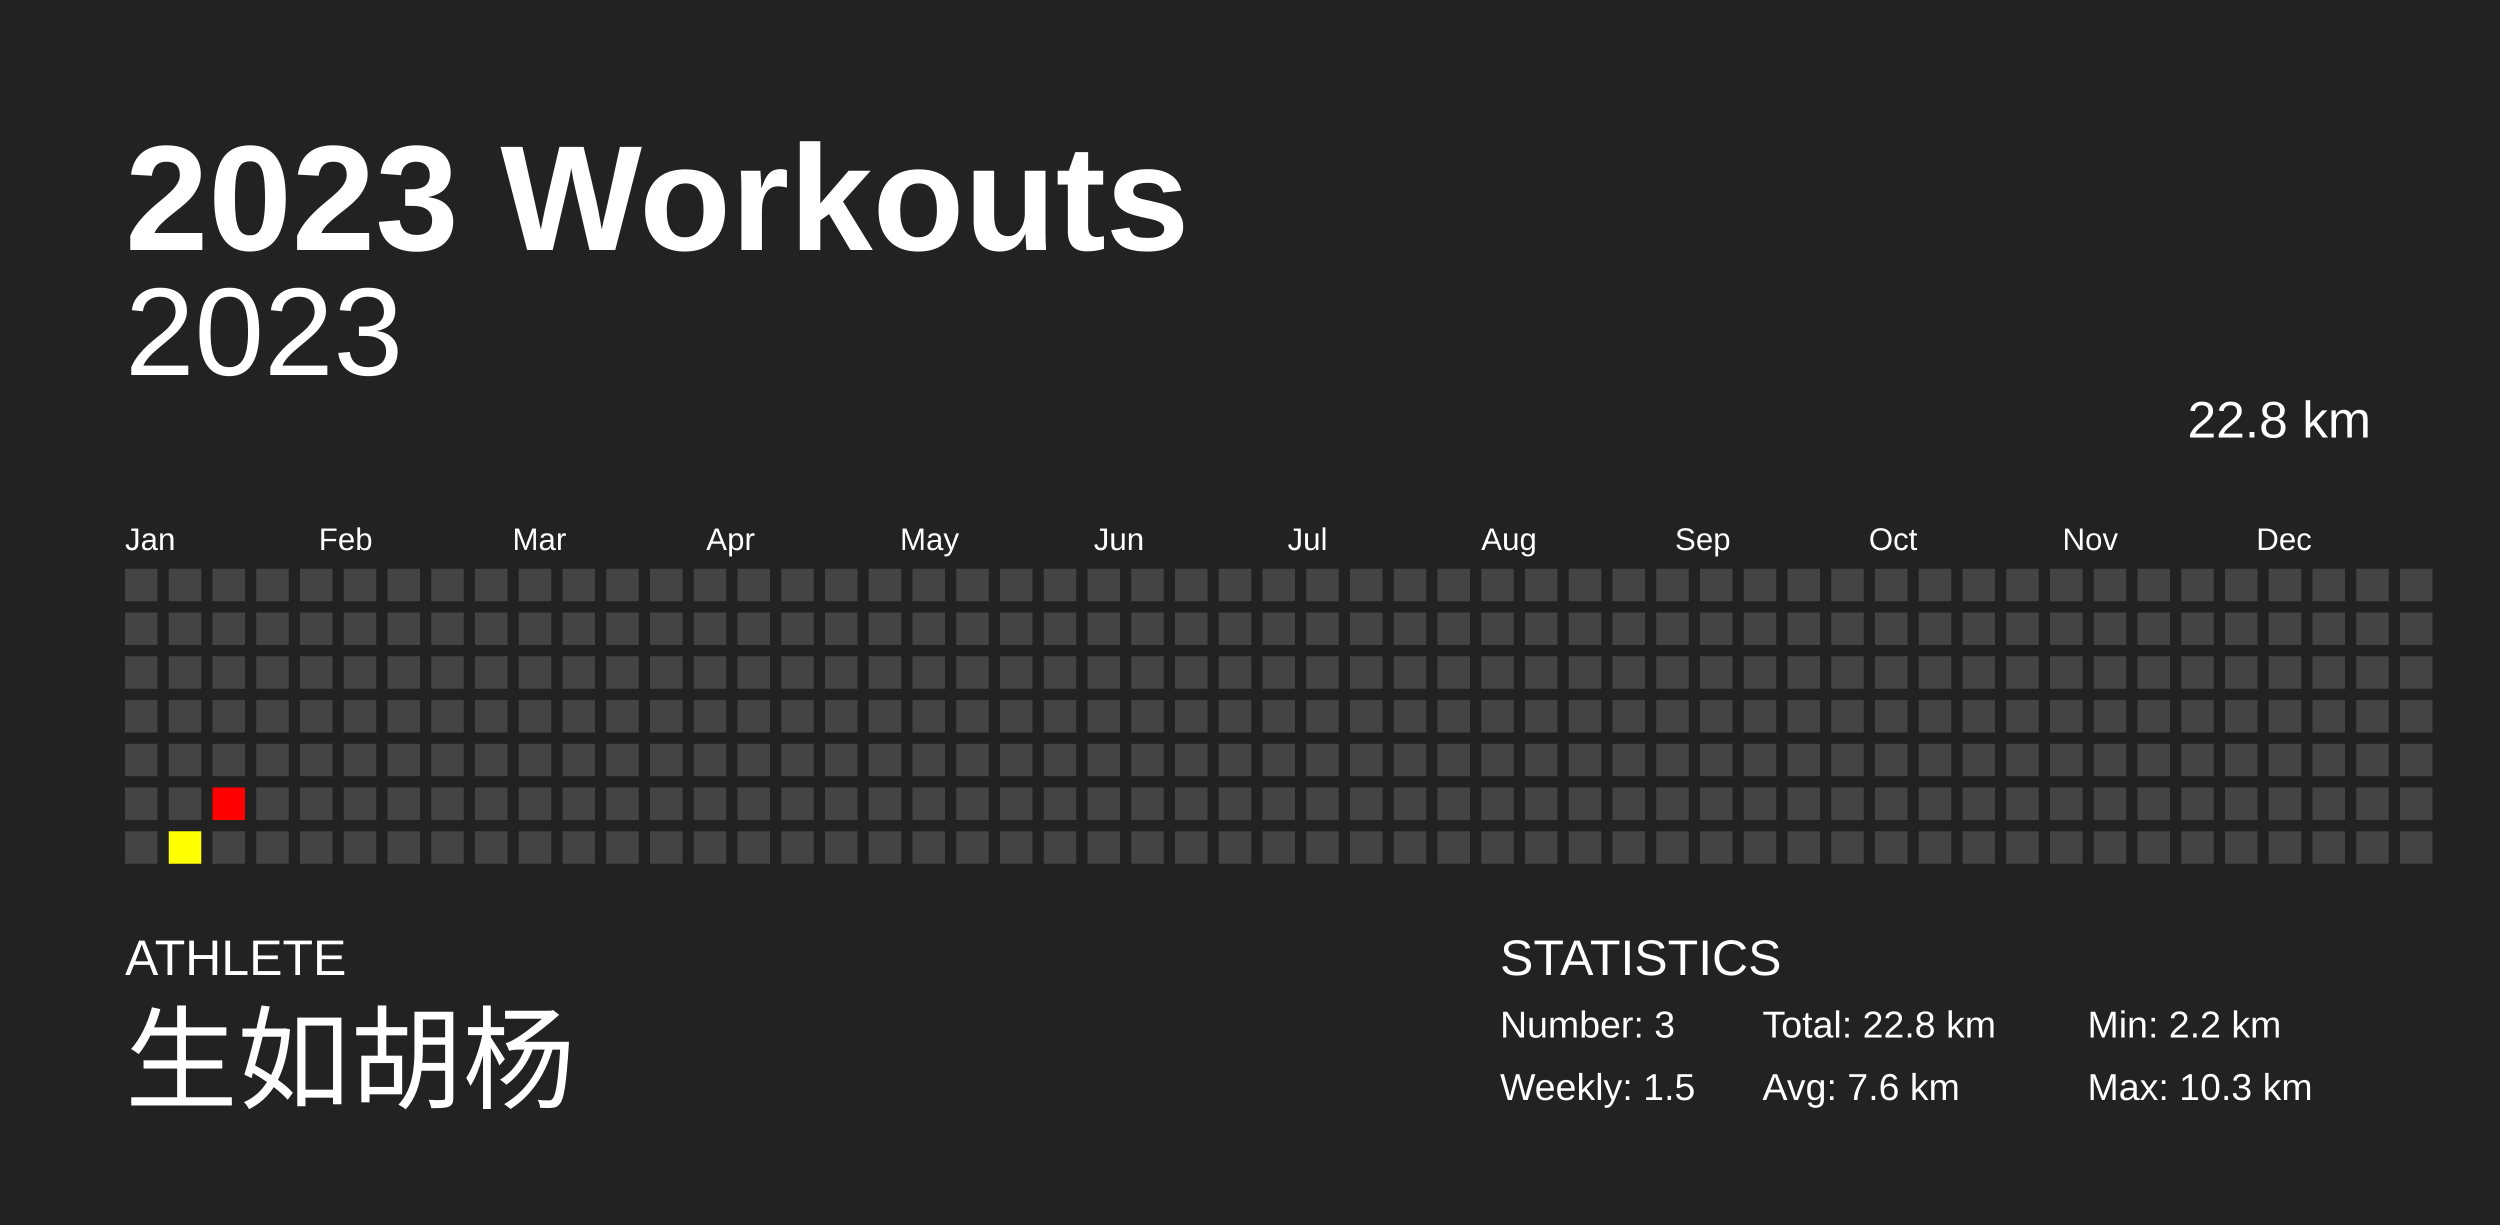
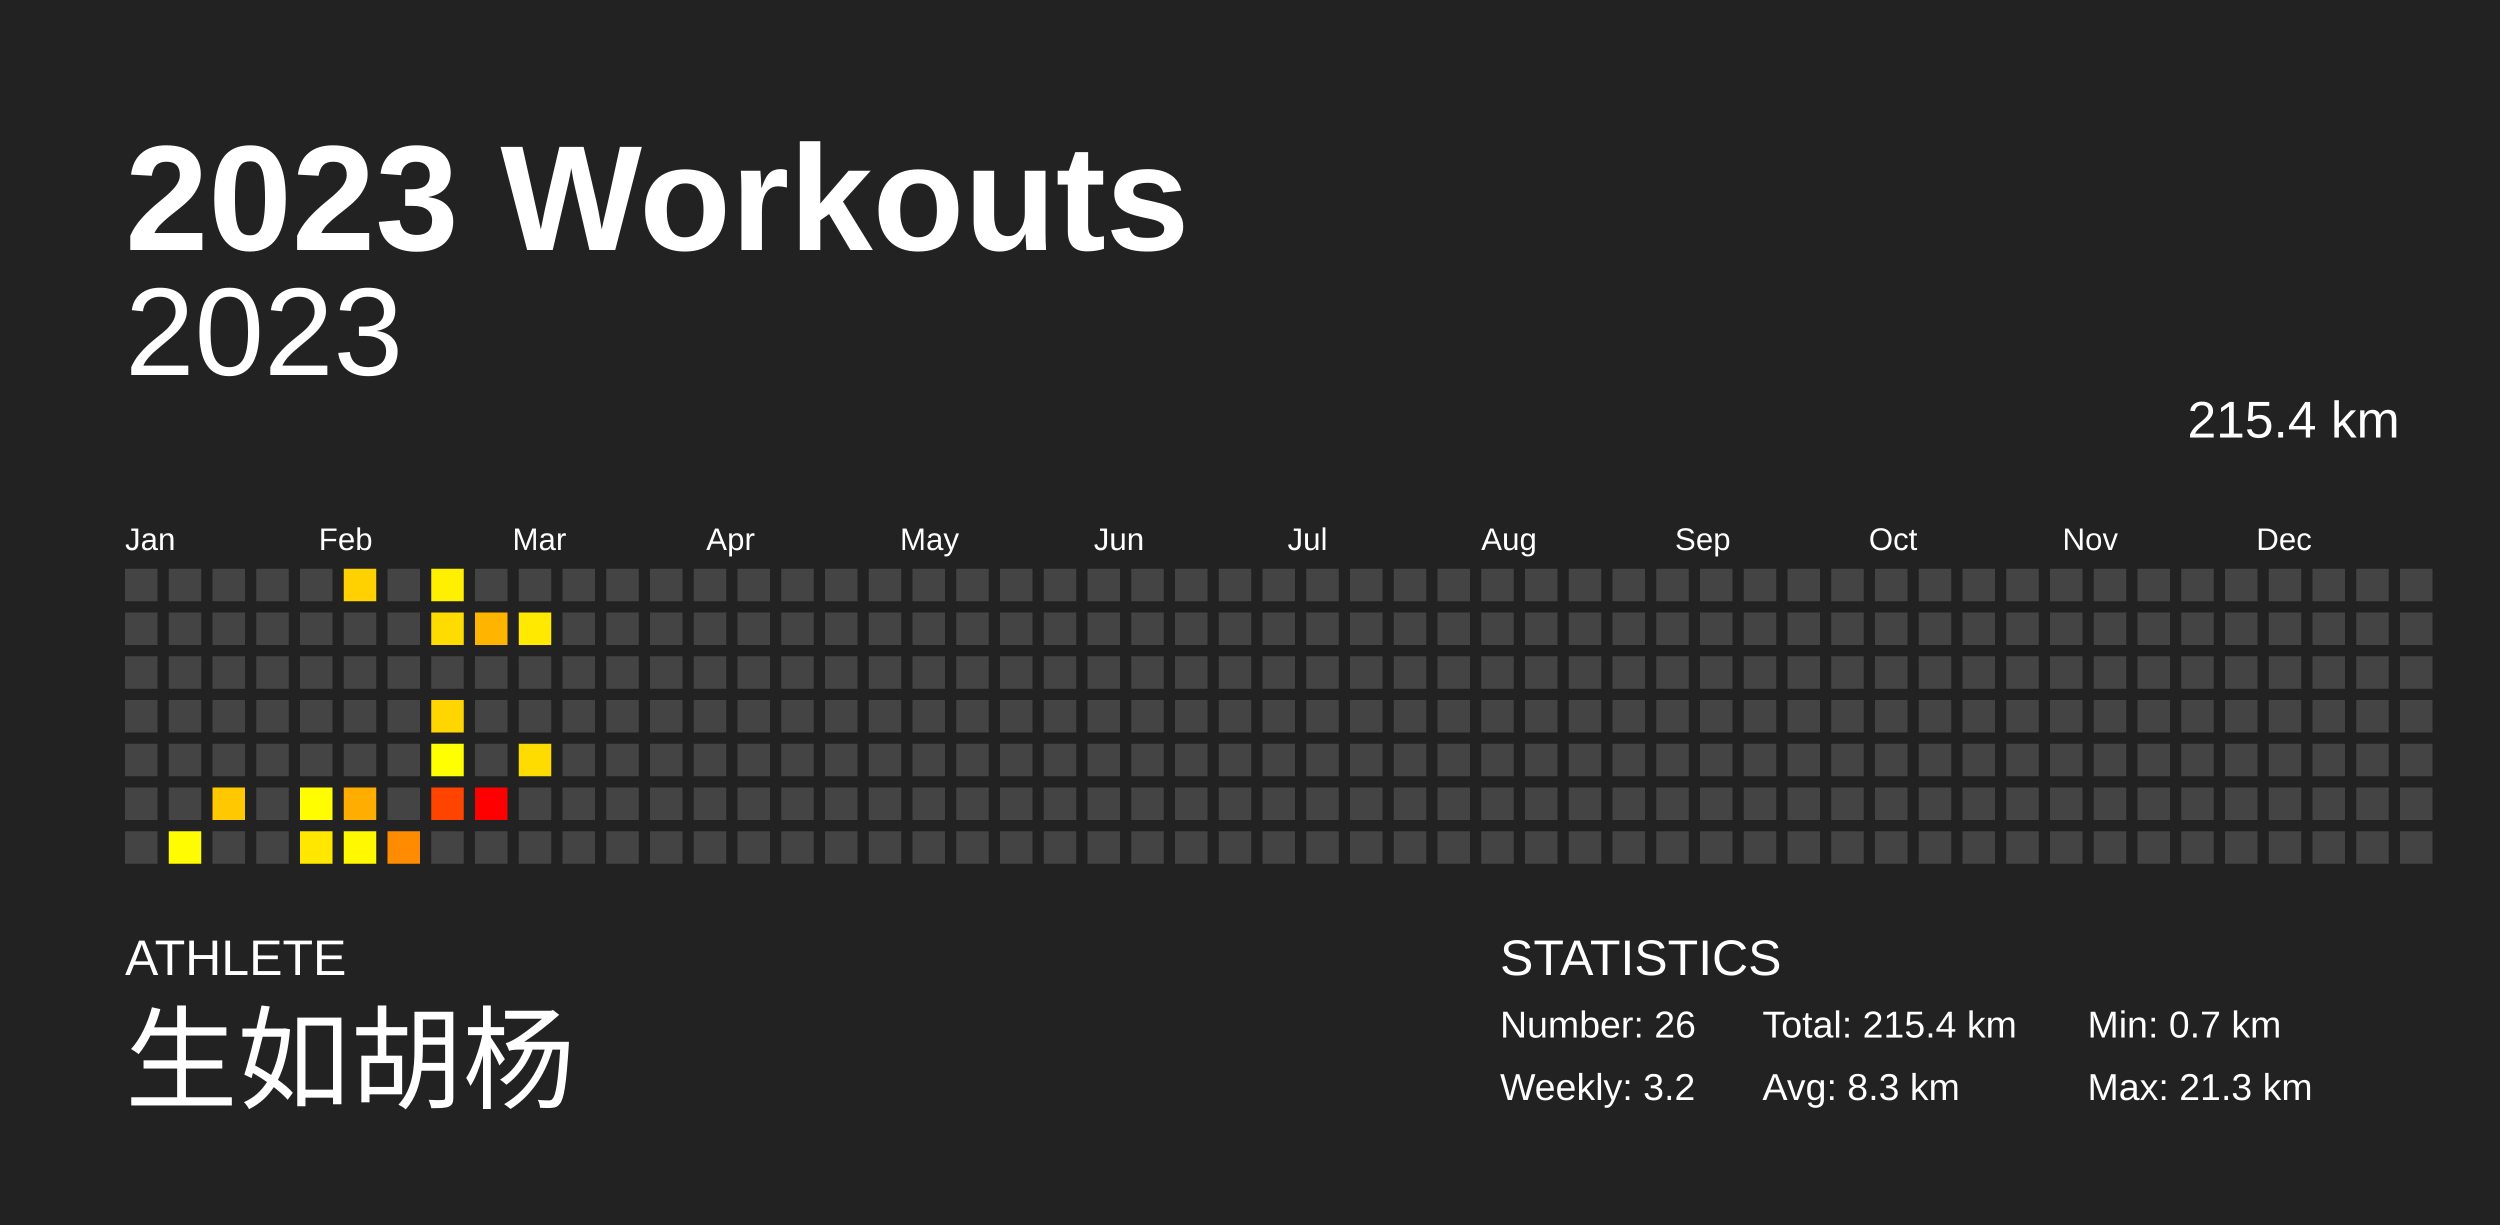
<svg xmlns="http://www.w3.org/2000/svg" baseProfile="full" height="98mm" version="1.1" viewBox="0,0,200,98" width="200mm">
  <defs />
  <rect fill="#222222" height="98" width="200" x="0" y="0" />
  <text fill="#FFFFFF" style="font-size:12px; font-family:Arial; font-weight:bold;" x="10" y="20">2023 Workouts</text>
  <text fill="#FFFFFF" style="font-size:4px; font-family:Arial" x="10" y="78">ATHLETE</text>
  <text fill="#FFFFFF" style="font-size:9px; font-family:Arial" x="10" y="88">生如胡杨</text>
  <text fill="#FFFFFF" style="font-size:4px; font-family:Arial" x="120" y="78">STATISTICS</text>
-   <text fill="#FFFFFF" style="font-size:3px; font-family:Arial" x="120" y="83">Number: 3</text>
-   <text fill="#FFFFFF" style="font-size:3px; font-family:Arial" x="120" y="88">Weekly: 1.5</text>
-   <text fill="#FFFFFF" style="font-size:3px; font-family:Arial" x="141" y="83">Total: 22.8 km</text>
-   <text fill="#FFFFFF" style="font-size:3px; font-family:Arial" x="141" y="88">Avg: 7.6 km</text>
-   <text fill="#FFFFFF" style="font-size:3px; font-family:Arial" x="167" y="83">Min: 2.2 km</text>
-   <text fill="#FFFFFF" style="font-size:3px; font-family:Arial" x="167" y="88">Max: 10.3 km</text>
+   <text fill="#FFFFFF" style="font-size:3px; font-family:Arial" x="120" y="83">Number: 26</text>
+   <text fill="#FFFFFF" style="font-size:3px; font-family:Arial" x="120" y="88">Weekly: 3.2</text>
+   <text fill="#FFFFFF" style="font-size:3px; font-family:Arial" x="141" y="83">Total: 215.4 km</text>
+   <text fill="#FFFFFF" style="font-size:3px; font-family:Arial" x="141" y="88">Avg: 8.3 km</text>
+   <text fill="#FFFFFF" style="font-size:3px; font-family:Arial" x="167" y="83">Min: 0.7 km</text>
+   <text fill="#FFFFFF" style="font-size:3px; font-family:Arial" x="167" y="88">Max: 21.3 km</text>
  <text alignment-baseline="hanging" fill="#FFFFFF" style="font-size:10.0px; font-family:Arial;" x="10" y="30">2023</text>
-   <text alignment-baseline="hanging" fill="#FFFFFF" style="font-size:4.125px; font-family:Arial;" x="175" y="35">22.8 km</text>
+   <text alignment-baseline="hanging" fill="#FFFFFF" style="font-size:4.125px; font-family:Arial;" x="175" y="35">215.4 km</text>
  <text fill="#FFFFFF" style="font-size:2.5px; font-family:Arial" x="10.0" y="44">Jan</text>
  <text fill="#FFFFFF" style="font-size:2.5px; font-family:Arial" x="25.5" y="44">Feb</text>
  <text fill="#FFFFFF" style="font-size:2.5px; font-family:Arial" x="41.0" y="44">Mar</text>
  <text fill="#FFFFFF" style="font-size:2.5px; font-family:Arial" x="56.5" y="44">Apr</text>
  <text fill="#FFFFFF" style="font-size:2.5px; font-family:Arial" x="72.0" y="44">May</text>
  <text fill="#FFFFFF" style="font-size:2.5px; font-family:Arial" x="87.5" y="44">Jun</text>
  <text fill="#FFFFFF" style="font-size:2.5px; font-family:Arial" x="103.0" y="44">Jul</text>
  <text fill="#FFFFFF" style="font-size:2.5px; font-family:Arial" x="118.5" y="44">Aug</text>
  <text fill="#FFFFFF" style="font-size:2.5px; font-family:Arial" x="134.0" y="44">Sep</text>
  <text fill="#FFFFFF" style="font-size:2.5px; font-family:Arial" x="149.5" y="44">Oct</text>
  <text fill="#FFFFFF" style="font-size:2.5px; font-family:Arial" x="165.0" y="44">Nov</text>
  <text fill="#FFFFFF" style="font-size:2.5px; font-family:Arial" x="180.5" y="44">Dec</text>
  <rect fill="#444444" height="2.6" width="2.6" x="10.0" y="45.5" />
  <rect fill="#444444" height="2.6" width="2.6" x="10.0" y="49.0" />
  <rect fill="#444444" height="2.6" width="2.6" x="10.0" y="52.5" />
  <rect fill="#444444" height="2.6" width="2.6" x="10.0" y="56.0" />
  <rect fill="#444444" height="2.6" width="2.6" x="10.0" y="59.5" />
  <rect fill="#444444" height="2.6" width="2.6" x="10.0" y="63.0" />
  <rect fill="#444444" height="2.6" width="2.6" x="10.0" y="66.5" />
  <rect fill="#444444" height="2.6" width="2.6" x="13.5" y="45.5" />
  <rect fill="#444444" height="2.6" width="2.6" x="13.5" y="49.0" />
  <rect fill="#444444" height="2.6" width="2.6" x="13.5" y="52.5" />
  <rect fill="#444444" height="2.6" width="2.6" x="13.5" y="56.0" />
  <rect fill="#444444" height="2.6" width="2.6" x="13.5" y="59.5" />
  <rect fill="#444444" height="2.6" width="2.6" x="13.5" y="63.0" />
-   <rect fill="#ffff00" height="2.6" width="2.6" x="13.5" y="66.5" />
+   <rect fill="#fffb00" height="2.6" width="2.6" x="13.5" y="66.5" />
  <rect fill="#444444" height="2.6" width="2.6" x="17.0" y="45.5" />
  <rect fill="#444444" height="2.6" width="2.6" x="17.0" y="49.0" />
  <rect fill="#444444" height="2.6" width="2.6" x="17.0" y="52.5" />
  <rect fill="#444444" height="2.6" width="2.6" x="17.0" y="56.0" />
  <rect fill="#444444" height="2.6" width="2.6" x="17.0" y="59.5" />
-   <rect fill="#ff0000" height="2.6" width="2.6" x="17.0" y="63.0" />
+   <rect fill="#ffc800" height="2.6" width="2.6" x="17.0" y="63.0" />
  <rect fill="#444444" height="2.6" width="2.6" x="17.0" y="66.5" />
  <rect fill="#444444" height="2.6" width="2.6" x="20.5" y="45.5" />
  <rect fill="#444444" height="2.6" width="2.6" x="20.5" y="49.0" />
  <rect fill="#444444" height="2.6" width="2.6" x="20.5" y="52.5" />
  <rect fill="#444444" height="2.6" width="2.6" x="20.5" y="56.0" />
  <rect fill="#444444" height="2.6" width="2.6" x="20.5" y="59.5" />
  <rect fill="#444444" height="2.6" width="2.6" x="20.5" y="63.0" />
  <rect fill="#444444" height="2.6" width="2.6" x="20.5" y="66.5" />
  <rect fill="#444444" height="2.6" width="2.6" x="24.0" y="45.5" />
  <rect fill="#444444" height="2.6" width="2.6" x="24.0" y="49.0" />
  <rect fill="#444444" height="2.6" width="2.6" x="24.0" y="52.5" />
  <rect fill="#444444" height="2.6" width="2.6" x="24.0" y="56.0" />
  <rect fill="#444444" height="2.6" width="2.6" x="24.0" y="59.5" />
-   <rect fill="#444444" height="2.6" width="2.6" x="24.0" y="63.0" />
-   <rect fill="#444444" height="2.6" width="2.6" x="24.0" y="66.5" />
-   <rect fill="#444444" height="2.6" width="2.6" x="27.5" y="45.5" />
+   <rect fill="#fffd00" height="2.6" width="2.6" x="24.0" y="63.0" />
+   <rect fill="#ffe700" height="2.6" width="2.6" x="24.0" y="66.5" />
+   <rect fill="#ffd100" height="2.6" width="2.6" x="27.5" y="45.5" />
  <rect fill="#444444" height="2.6" width="2.6" x="27.5" y="49.0" />
  <rect fill="#444444" height="2.6" width="2.6" x="27.5" y="52.5" />
  <rect fill="#444444" height="2.6" width="2.6" x="27.5" y="56.0" />
  <rect fill="#444444" height="2.6" width="2.6" x="27.5" y="59.5" />
-   <rect fill="#444444" height="2.6" width="2.6" x="27.5" y="63.0" />
-   <rect fill="#444444" height="2.6" width="2.6" x="27.5" y="66.5" />
+   <rect fill="#ffae00" height="2.6" width="2.6" x="27.5" y="63.0" />
+   <rect fill="#fff800" height="2.6" width="2.6" x="27.5" y="66.5" />
  <rect fill="#444444" height="2.6" width="2.6" x="31.0" y="45.5" />
  <rect fill="#444444" height="2.6" width="2.6" x="31.0" y="49.0" />
  <rect fill="#444444" height="2.6" width="2.6" x="31.0" y="52.5" />
  <rect fill="#444444" height="2.6" width="2.6" x="31.0" y="56.0" />
  <rect fill="#444444" height="2.6" width="2.6" x="31.0" y="59.5" />
  <rect fill="#444444" height="2.6" width="2.6" x="31.0" y="63.0" />
-   <rect fill="#444444" height="2.6" width="2.6" x="31.0" y="66.5" />
-   <rect fill="#444444" height="2.6" width="2.6" x="34.5" y="45.5" />
-   <rect fill="#444444" height="2.6" width="2.6" x="34.5" y="49.0" />
+   <rect fill="#ff8b00" height="2.6" width="2.6" x="31.0" y="66.5" />
+   <rect fill="#fff000" height="2.6" width="2.6" x="34.5" y="45.5" />
+   <rect fill="#ffdc00" height="2.6" width="2.6" x="34.5" y="49.0" />
  <rect fill="#444444" height="2.6" width="2.6" x="34.5" y="52.5" />
-   <rect fill="#444444" height="2.6" width="2.6" x="34.5" y="56.0" />
-   <rect fill="#444444" height="2.6" width="2.6" x="34.5" y="59.5" />
-   <rect fill="#444444" height="2.6" width="2.6" x="34.5" y="63.0" />
+   <rect fill="#ffd600" height="2.6" width="2.6" x="34.5" y="56.0" />
+   <rect fill="#ffff00" height="2.6" width="2.6" x="34.5" y="59.5" />
+   <rect fill="#ff4400" height="2.6" width="2.6" x="34.5" y="63.0" />
  <rect fill="#444444" height="2.6" width="2.6" x="34.5" y="66.5" />
  <rect fill="#444444" height="2.6" width="2.6" x="38.0" y="45.5" />
-   <rect fill="#444444" height="2.6" width="2.6" x="38.0" y="49.0" />
+   <rect fill="#ffb400" height="2.6" width="2.6" x="38.0" y="49.0" />
  <rect fill="#444444" height="2.6" width="2.6" x="38.0" y="52.5" />
  <rect fill="#444444" height="2.6" width="2.6" x="38.0" y="56.0" />
  <rect fill="#444444" height="2.6" width="2.6" x="38.0" y="59.5" />
-   <rect fill="#444444" height="2.6" width="2.6" x="38.0" y="63.0" />
+   <rect fill="red" height="2.6" width="2.6" x="38.0" y="63.0" />
  <rect fill="#444444" height="2.6" width="2.6" x="38.0" y="66.5" />
  <rect fill="#444444" height="2.6" width="2.6" x="41.5" y="45.5" />
-   <rect fill="#444444" height="2.6" width="2.6" x="41.5" y="49.0" />
+   <rect fill="#ffe900" height="2.6" width="2.6" x="41.5" y="49.0" />
  <rect fill="#444444" height="2.6" width="2.6" x="41.5" y="52.5" />
  <rect fill="#444444" height="2.6" width="2.6" x="41.5" y="56.0" />
-   <rect fill="#444444" height="2.6" width="2.6" x="41.5" y="59.5" />
+   <rect fill="#ffdc00" height="2.6" width="2.6" x="41.5" y="59.5" />
  <rect fill="#444444" height="2.6" width="2.6" x="41.5" y="63.0" />
  <rect fill="#444444" height="2.6" width="2.6" x="41.5" y="66.5" />
  <rect fill="#444444" height="2.6" width="2.6" x="45.0" y="45.5" />
  <rect fill="#444444" height="2.6" width="2.6" x="45.0" y="49.0" />
  <rect fill="#444444" height="2.6" width="2.6" x="45.0" y="52.5" />
  <rect fill="#444444" height="2.6" width="2.6" x="45.0" y="56.0" />
  <rect fill="#444444" height="2.6" width="2.6" x="45.0" y="59.5" />
  <rect fill="#444444" height="2.6" width="2.6" x="45.0" y="63.0" />
  <rect fill="#444444" height="2.6" width="2.6" x="45.0" y="66.5" />
  <rect fill="#444444" height="2.6" width="2.6" x="48.5" y="45.5" />
  <rect fill="#444444" height="2.6" width="2.6" x="48.5" y="49.0" />
  <rect fill="#444444" height="2.6" width="2.6" x="48.5" y="52.5" />
  <rect fill="#444444" height="2.6" width="2.6" x="48.5" y="56.0" />
  <rect fill="#444444" height="2.6" width="2.6" x="48.5" y="59.5" />
  <rect fill="#444444" height="2.6" width="2.6" x="48.5" y="63.0" />
  <rect fill="#444444" height="2.6" width="2.6" x="48.5" y="66.5" />
  <rect fill="#444444" height="2.6" width="2.6" x="52.0" y="45.5" />
  <rect fill="#444444" height="2.6" width="2.6" x="52.0" y="49.0" />
  <rect fill="#444444" height="2.6" width="2.6" x="52.0" y="52.5" />
  <rect fill="#444444" height="2.6" width="2.6" x="52.0" y="56.0" />
  <rect fill="#444444" height="2.6" width="2.6" x="52.0" y="59.5" />
  <rect fill="#444444" height="2.6" width="2.6" x="52.0" y="63.0" />
  <rect fill="#444444" height="2.6" width="2.6" x="52.0" y="66.5" />
  <rect fill="#444444" height="2.6" width="2.6" x="55.5" y="45.5" />
  <rect fill="#444444" height="2.6" width="2.6" x="55.5" y="49.0" />
  <rect fill="#444444" height="2.6" width="2.6" x="55.5" y="52.5" />
  <rect fill="#444444" height="2.6" width="2.6" x="55.5" y="56.0" />
  <rect fill="#444444" height="2.6" width="2.6" x="55.5" y="59.5" />
  <rect fill="#444444" height="2.6" width="2.6" x="55.5" y="63.0" />
  <rect fill="#444444" height="2.6" width="2.6" x="55.5" y="66.5" />
  <rect fill="#444444" height="2.6" width="2.6" x="59.0" y="45.5" />
  <rect fill="#444444" height="2.6" width="2.6" x="59.0" y="49.0" />
  <rect fill="#444444" height="2.6" width="2.6" x="59.0" y="52.5" />
  <rect fill="#444444" height="2.6" width="2.6" x="59.0" y="56.0" />
  <rect fill="#444444" height="2.6" width="2.6" x="59.0" y="59.5" />
  <rect fill="#444444" height="2.6" width="2.6" x="59.0" y="63.0" />
  <rect fill="#444444" height="2.6" width="2.6" x="59.0" y="66.5" />
  <rect fill="#444444" height="2.6" width="2.6" x="62.5" y="45.5" />
  <rect fill="#444444" height="2.6" width="2.6" x="62.5" y="49.0" />
  <rect fill="#444444" height="2.6" width="2.6" x="62.5" y="52.5" />
  <rect fill="#444444" height="2.6" width="2.6" x="62.5" y="56.0" />
  <rect fill="#444444" height="2.6" width="2.6" x="62.5" y="59.5" />
  <rect fill="#444444" height="2.6" width="2.6" x="62.5" y="63.0" />
  <rect fill="#444444" height="2.6" width="2.6" x="62.5" y="66.5" />
  <rect fill="#444444" height="2.6" width="2.6" x="66.0" y="45.5" />
  <rect fill="#444444" height="2.6" width="2.6" x="66.0" y="49.0" />
  <rect fill="#444444" height="2.6" width="2.6" x="66.0" y="52.5" />
  <rect fill="#444444" height="2.6" width="2.6" x="66.0" y="56.0" />
  <rect fill="#444444" height="2.6" width="2.6" x="66.0" y="59.5" />
  <rect fill="#444444" height="2.6" width="2.6" x="66.0" y="63.0" />
  <rect fill="#444444" height="2.6" width="2.6" x="66.0" y="66.5" />
  <rect fill="#444444" height="2.6" width="2.6" x="69.5" y="45.5" />
  <rect fill="#444444" height="2.6" width="2.6" x="69.5" y="49.0" />
  <rect fill="#444444" height="2.6" width="2.6" x="69.5" y="52.5" />
  <rect fill="#444444" height="2.6" width="2.6" x="69.5" y="56.0" />
  <rect fill="#444444" height="2.6" width="2.6" x="69.5" y="59.5" />
  <rect fill="#444444" height="2.6" width="2.6" x="69.5" y="63.0" />
  <rect fill="#444444" height="2.6" width="2.6" x="69.5" y="66.5" />
  <rect fill="#444444" height="2.6" width="2.6" x="73.0" y="45.5" />
  <rect fill="#444444" height="2.6" width="2.6" x="73.0" y="49.0" />
  <rect fill="#444444" height="2.6" width="2.6" x="73.0" y="52.5" />
  <rect fill="#444444" height="2.6" width="2.6" x="73.0" y="56.0" />
  <rect fill="#444444" height="2.6" width="2.6" x="73.0" y="59.5" />
  <rect fill="#444444" height="2.6" width="2.6" x="73.0" y="63.0" />
  <rect fill="#444444" height="2.6" width="2.6" x="73.0" y="66.5" />
  <rect fill="#444444" height="2.6" width="2.6" x="76.5" y="45.5" />
  <rect fill="#444444" height="2.6" width="2.6" x="76.5" y="49.0" />
  <rect fill="#444444" height="2.6" width="2.6" x="76.5" y="52.5" />
  <rect fill="#444444" height="2.6" width="2.6" x="76.5" y="56.0" />
  <rect fill="#444444" height="2.6" width="2.6" x="76.5" y="59.5" />
  <rect fill="#444444" height="2.6" width="2.6" x="76.5" y="63.0" />
  <rect fill="#444444" height="2.6" width="2.6" x="76.5" y="66.5" />
  <rect fill="#444444" height="2.6" width="2.6" x="80.0" y="45.5" />
  <rect fill="#444444" height="2.6" width="2.6" x="80.0" y="49.0" />
  <rect fill="#444444" height="2.6" width="2.6" x="80.0" y="52.5" />
  <rect fill="#444444" height="2.6" width="2.6" x="80.0" y="56.0" />
  <rect fill="#444444" height="2.6" width="2.6" x="80.0" y="59.5" />
  <rect fill="#444444" height="2.6" width="2.6" x="80.0" y="63.0" />
  <rect fill="#444444" height="2.6" width="2.6" x="80.0" y="66.5" />
  <rect fill="#444444" height="2.6" width="2.6" x="83.5" y="45.5" />
  <rect fill="#444444" height="2.6" width="2.6" x="83.5" y="49.0" />
  <rect fill="#444444" height="2.6" width="2.6" x="83.5" y="52.5" />
  <rect fill="#444444" height="2.6" width="2.6" x="83.5" y="56.0" />
  <rect fill="#444444" height="2.6" width="2.6" x="83.5" y="59.5" />
  <rect fill="#444444" height="2.6" width="2.6" x="83.5" y="63.0" />
  <rect fill="#444444" height="2.6" width="2.6" x="83.5" y="66.5" />
  <rect fill="#444444" height="2.6" width="2.6" x="87.0" y="45.5" />
  <rect fill="#444444" height="2.6" width="2.6" x="87.0" y="49.0" />
  <rect fill="#444444" height="2.6" width="2.6" x="87.0" y="52.5" />
  <rect fill="#444444" height="2.6" width="2.6" x="87.0" y="56.0" />
  <rect fill="#444444" height="2.6" width="2.6" x="87.0" y="59.5" />
  <rect fill="#444444" height="2.6" width="2.6" x="87.0" y="63.0" />
  <rect fill="#444444" height="2.6" width="2.6" x="87.0" y="66.5" />
  <rect fill="#444444" height="2.6" width="2.6" x="90.5" y="45.5" />
  <rect fill="#444444" height="2.6" width="2.6" x="90.5" y="49.0" />
  <rect fill="#444444" height="2.6" width="2.6" x="90.5" y="52.5" />
  <rect fill="#444444" height="2.6" width="2.6" x="90.5" y="56.0" />
  <rect fill="#444444" height="2.6" width="2.6" x="90.5" y="59.5" />
  <rect fill="#444444" height="2.6" width="2.6" x="90.5" y="63.0" />
  <rect fill="#444444" height="2.6" width="2.6" x="90.5" y="66.5" />
  <rect fill="#444444" height="2.6" width="2.6" x="94.0" y="45.5" />
  <rect fill="#444444" height="2.6" width="2.6" x="94.0" y="49.0" />
  <rect fill="#444444" height="2.6" width="2.6" x="94.0" y="52.5" />
  <rect fill="#444444" height="2.6" width="2.6" x="94.0" y="56.0" />
  <rect fill="#444444" height="2.6" width="2.6" x="94.0" y="59.5" />
  <rect fill="#444444" height="2.6" width="2.6" x="94.0" y="63.0" />
  <rect fill="#444444" height="2.6" width="2.6" x="94.0" y="66.5" />
  <rect fill="#444444" height="2.6" width="2.6" x="97.5" y="45.5" />
  <rect fill="#444444" height="2.6" width="2.6" x="97.5" y="49.0" />
  <rect fill="#444444" height="2.6" width="2.6" x="97.5" y="52.5" />
  <rect fill="#444444" height="2.6" width="2.6" x="97.5" y="56.0" />
  <rect fill="#444444" height="2.6" width="2.6" x="97.5" y="59.5" />
  <rect fill="#444444" height="2.6" width="2.6" x="97.5" y="63.0" />
  <rect fill="#444444" height="2.6" width="2.6" x="97.5" y="66.5" />
  <rect fill="#444444" height="2.6" width="2.6" x="101.0" y="45.5" />
  <rect fill="#444444" height="2.6" width="2.6" x="101.0" y="49.0" />
  <rect fill="#444444" height="2.6" width="2.6" x="101.0" y="52.5" />
  <rect fill="#444444" height="2.6" width="2.6" x="101.0" y="56.0" />
  <rect fill="#444444" height="2.6" width="2.6" x="101.0" y="59.5" />
  <rect fill="#444444" height="2.6" width="2.6" x="101.0" y="63.0" />
  <rect fill="#444444" height="2.6" width="2.6" x="101.0" y="66.5" />
  <rect fill="#444444" height="2.6" width="2.6" x="104.5" y="45.5" />
  <rect fill="#444444" height="2.6" width="2.6" x="104.5" y="49.0" />
  <rect fill="#444444" height="2.6" width="2.6" x="104.5" y="52.5" />
  <rect fill="#444444" height="2.6" width="2.6" x="104.5" y="56.0" />
  <rect fill="#444444" height="2.6" width="2.6" x="104.5" y="59.5" />
  <rect fill="#444444" height="2.6" width="2.6" x="104.5" y="63.0" />
  <rect fill="#444444" height="2.6" width="2.6" x="104.5" y="66.5" />
  <rect fill="#444444" height="2.6" width="2.6" x="108.0" y="45.5" />
  <rect fill="#444444" height="2.6" width="2.6" x="108.0" y="49.0" />
  <rect fill="#444444" height="2.6" width="2.6" x="108.0" y="52.5" />
  <rect fill="#444444" height="2.6" width="2.6" x="108.0" y="56.0" />
  <rect fill="#444444" height="2.6" width="2.6" x="108.0" y="59.5" />
  <rect fill="#444444" height="2.6" width="2.6" x="108.0" y="63.0" />
  <rect fill="#444444" height="2.6" width="2.6" x="108.0" y="66.5" />
  <rect fill="#444444" height="2.6" width="2.6" x="111.5" y="45.5" />
  <rect fill="#444444" height="2.6" width="2.6" x="111.5" y="49.0" />
  <rect fill="#444444" height="2.6" width="2.6" x="111.5" y="52.5" />
  <rect fill="#444444" height="2.6" width="2.6" x="111.5" y="56.0" />
  <rect fill="#444444" height="2.6" width="2.6" x="111.5" y="59.5" />
  <rect fill="#444444" height="2.6" width="2.6" x="111.5" y="63.0" />
  <rect fill="#444444" height="2.6" width="2.6" x="111.5" y="66.5" />
  <rect fill="#444444" height="2.6" width="2.6" x="115.0" y="45.5" />
  <rect fill="#444444" height="2.6" width="2.6" x="115.0" y="49.0" />
  <rect fill="#444444" height="2.6" width="2.6" x="115.0" y="52.5" />
  <rect fill="#444444" height="2.6" width="2.6" x="115.0" y="56.0" />
  <rect fill="#444444" height="2.6" width="2.6" x="115.0" y="59.5" />
  <rect fill="#444444" height="2.6" width="2.6" x="115.0" y="63.0" />
  <rect fill="#444444" height="2.6" width="2.6" x="115.0" y="66.5" />
  <rect fill="#444444" height="2.6" width="2.6" x="118.5" y="45.5" />
  <rect fill="#444444" height="2.6" width="2.6" x="118.5" y="49.0" />
  <rect fill="#444444" height="2.6" width="2.6" x="118.5" y="52.5" />
  <rect fill="#444444" height="2.6" width="2.6" x="118.5" y="56.0" />
  <rect fill="#444444" height="2.6" width="2.6" x="118.5" y="59.5" />
  <rect fill="#444444" height="2.6" width="2.6" x="118.5" y="63.0" />
  <rect fill="#444444" height="2.6" width="2.6" x="118.5" y="66.5" />
  <rect fill="#444444" height="2.6" width="2.6" x="122.0" y="45.5" />
  <rect fill="#444444" height="2.6" width="2.6" x="122.0" y="49.0" />
  <rect fill="#444444" height="2.6" width="2.6" x="122.0" y="52.5" />
  <rect fill="#444444" height="2.6" width="2.6" x="122.0" y="56.0" />
  <rect fill="#444444" height="2.6" width="2.6" x="122.0" y="59.5" />
  <rect fill="#444444" height="2.6" width="2.6" x="122.0" y="63.0" />
  <rect fill="#444444" height="2.6" width="2.6" x="122.0" y="66.5" />
  <rect fill="#444444" height="2.6" width="2.6" x="125.5" y="45.5" />
  <rect fill="#444444" height="2.6" width="2.6" x="125.5" y="49.0" />
  <rect fill="#444444" height="2.6" width="2.6" x="125.5" y="52.5" />
  <rect fill="#444444" height="2.6" width="2.6" x="125.5" y="56.0" />
  <rect fill="#444444" height="2.6" width="2.6" x="125.5" y="59.5" />
  <rect fill="#444444" height="2.6" width="2.6" x="125.5" y="63.0" />
  <rect fill="#444444" height="2.6" width="2.6" x="125.5" y="66.5" />
  <rect fill="#444444" height="2.6" width="2.6" x="129.0" y="45.5" />
  <rect fill="#444444" height="2.6" width="2.6" x="129.0" y="49.0" />
  <rect fill="#444444" height="2.6" width="2.6" x="129.0" y="52.5" />
  <rect fill="#444444" height="2.6" width="2.6" x="129.0" y="56.0" />
  <rect fill="#444444" height="2.6" width="2.6" x="129.0" y="59.5" />
  <rect fill="#444444" height="2.6" width="2.6" x="129.0" y="63.0" />
  <rect fill="#444444" height="2.6" width="2.6" x="129.0" y="66.5" />
  <rect fill="#444444" height="2.6" width="2.6" x="132.5" y="45.5" />
  <rect fill="#444444" height="2.6" width="2.6" x="132.5" y="49.0" />
  <rect fill="#444444" height="2.6" width="2.6" x="132.5" y="52.5" />
  <rect fill="#444444" height="2.6" width="2.6" x="132.5" y="56.0" />
  <rect fill="#444444" height="2.6" width="2.6" x="132.5" y="59.5" />
  <rect fill="#444444" height="2.6" width="2.6" x="132.5" y="63.0" />
  <rect fill="#444444" height="2.6" width="2.6" x="132.5" y="66.5" />
  <rect fill="#444444" height="2.6" width="2.6" x="136.0" y="45.5" />
  <rect fill="#444444" height="2.6" width="2.6" x="136.0" y="49.0" />
  <rect fill="#444444" height="2.6" width="2.6" x="136.0" y="52.5" />
  <rect fill="#444444" height="2.6" width="2.6" x="136.0" y="56.0" />
  <rect fill="#444444" height="2.6" width="2.6" x="136.0" y="59.5" />
  <rect fill="#444444" height="2.6" width="2.6" x="136.0" y="63.0" />
  <rect fill="#444444" height="2.6" width="2.6" x="136.0" y="66.5" />
  <rect fill="#444444" height="2.6" width="2.6" x="139.5" y="45.5" />
  <rect fill="#444444" height="2.6" width="2.6" x="139.5" y="49.0" />
  <rect fill="#444444" height="2.6" width="2.6" x="139.5" y="52.5" />
  <rect fill="#444444" height="2.6" width="2.6" x="139.5" y="56.0" />
  <rect fill="#444444" height="2.6" width="2.6" x="139.5" y="59.5" />
  <rect fill="#444444" height="2.6" width="2.6" x="139.5" y="63.0" />
  <rect fill="#444444" height="2.6" width="2.6" x="139.5" y="66.5" />
  <rect fill="#444444" height="2.6" width="2.6" x="143.0" y="45.5" />
  <rect fill="#444444" height="2.6" width="2.6" x="143.0" y="49.0" />
  <rect fill="#444444" height="2.6" width="2.6" x="143.0" y="52.5" />
  <rect fill="#444444" height="2.6" width="2.6" x="143.0" y="56.0" />
  <rect fill="#444444" height="2.6" width="2.6" x="143.0" y="59.5" />
  <rect fill="#444444" height="2.6" width="2.6" x="143.0" y="63.0" />
  <rect fill="#444444" height="2.6" width="2.6" x="143.0" y="66.5" />
  <rect fill="#444444" height="2.6" width="2.6" x="146.5" y="45.5" />
  <rect fill="#444444" height="2.6" width="2.6" x="146.5" y="49.0" />
  <rect fill="#444444" height="2.6" width="2.6" x="146.5" y="52.5" />
  <rect fill="#444444" height="2.6" width="2.6" x="146.5" y="56.0" />
  <rect fill="#444444" height="2.6" width="2.6" x="146.5" y="59.5" />
  <rect fill="#444444" height="2.6" width="2.6" x="146.5" y="63.0" />
  <rect fill="#444444" height="2.6" width="2.6" x="146.5" y="66.5" />
  <rect fill="#444444" height="2.6" width="2.6" x="150.0" y="45.5" />
  <rect fill="#444444" height="2.6" width="2.6" x="150.0" y="49.0" />
  <rect fill="#444444" height="2.6" width="2.6" x="150.0" y="52.5" />
  <rect fill="#444444" height="2.6" width="2.6" x="150.0" y="56.0" />
  <rect fill="#444444" height="2.6" width="2.6" x="150.0" y="59.5" />
  <rect fill="#444444" height="2.6" width="2.6" x="150.0" y="63.0" />
  <rect fill="#444444" height="2.6" width="2.6" x="150.0" y="66.5" />
  <rect fill="#444444" height="2.6" width="2.6" x="153.5" y="45.5" />
  <rect fill="#444444" height="2.6" width="2.6" x="153.5" y="49.0" />
  <rect fill="#444444" height="2.6" width="2.6" x="153.5" y="52.5" />
  <rect fill="#444444" height="2.6" width="2.6" x="153.5" y="56.0" />
  <rect fill="#444444" height="2.6" width="2.6" x="153.5" y="59.5" />
  <rect fill="#444444" height="2.6" width="2.6" x="153.5" y="63.0" />
  <rect fill="#444444" height="2.6" width="2.6" x="153.5" y="66.5" />
  <rect fill="#444444" height="2.6" width="2.6" x="157.0" y="45.5" />
  <rect fill="#444444" height="2.6" width="2.6" x="157.0" y="49.0" />
  <rect fill="#444444" height="2.6" width="2.6" x="157.0" y="52.5" />
  <rect fill="#444444" height="2.6" width="2.6" x="157.0" y="56.0" />
  <rect fill="#444444" height="2.6" width="2.6" x="157.0" y="59.5" />
  <rect fill="#444444" height="2.6" width="2.6" x="157.0" y="63.0" />
  <rect fill="#444444" height="2.6" width="2.6" x="157.0" y="66.5" />
  <rect fill="#444444" height="2.6" width="2.6" x="160.5" y="45.5" />
  <rect fill="#444444" height="2.6" width="2.6" x="160.5" y="49.0" />
  <rect fill="#444444" height="2.6" width="2.6" x="160.5" y="52.5" />
  <rect fill="#444444" height="2.6" width="2.6" x="160.5" y="56.0" />
  <rect fill="#444444" height="2.6" width="2.6" x="160.5" y="59.5" />
  <rect fill="#444444" height="2.6" width="2.6" x="160.5" y="63.0" />
  <rect fill="#444444" height="2.6" width="2.6" x="160.5" y="66.5" />
  <rect fill="#444444" height="2.6" width="2.6" x="164.0" y="45.5" />
  <rect fill="#444444" height="2.6" width="2.6" x="164.0" y="49.0" />
  <rect fill="#444444" height="2.6" width="2.6" x="164.0" y="52.5" />
  <rect fill="#444444" height="2.6" width="2.6" x="164.0" y="56.0" />
  <rect fill="#444444" height="2.6" width="2.6" x="164.0" y="59.5" />
  <rect fill="#444444" height="2.6" width="2.6" x="164.0" y="63.0" />
  <rect fill="#444444" height="2.6" width="2.6" x="164.0" y="66.5" />
  <rect fill="#444444" height="2.6" width="2.6" x="167.5" y="45.5" />
  <rect fill="#444444" height="2.6" width="2.6" x="167.5" y="49.0" />
  <rect fill="#444444" height="2.6" width="2.6" x="167.5" y="52.5" />
  <rect fill="#444444" height="2.6" width="2.6" x="167.5" y="56.0" />
  <rect fill="#444444" height="2.6" width="2.6" x="167.5" y="59.5" />
  <rect fill="#444444" height="2.6" width="2.6" x="167.5" y="63.0" />
  <rect fill="#444444" height="2.6" width="2.6" x="167.5" y="66.5" />
  <rect fill="#444444" height="2.6" width="2.6" x="171.0" y="45.5" />
  <rect fill="#444444" height="2.6" width="2.6" x="171.0" y="49.0" />
  <rect fill="#444444" height="2.6" width="2.6" x="171.0" y="52.5" />
  <rect fill="#444444" height="2.6" width="2.6" x="171.0" y="56.0" />
  <rect fill="#444444" height="2.6" width="2.6" x="171.0" y="59.5" />
  <rect fill="#444444" height="2.6" width="2.6" x="171.0" y="63.0" />
  <rect fill="#444444" height="2.6" width="2.6" x="171.0" y="66.5" />
  <rect fill="#444444" height="2.6" width="2.6" x="174.5" y="45.5" />
  <rect fill="#444444" height="2.6" width="2.6" x="174.5" y="49.0" />
  <rect fill="#444444" height="2.6" width="2.6" x="174.5" y="52.5" />
  <rect fill="#444444" height="2.6" width="2.6" x="174.5" y="56.0" />
  <rect fill="#444444" height="2.6" width="2.6" x="174.5" y="59.5" />
  <rect fill="#444444" height="2.6" width="2.6" x="174.5" y="63.0" />
  <rect fill="#444444" height="2.6" width="2.6" x="174.5" y="66.5" />
  <rect fill="#444444" height="2.6" width="2.6" x="178.0" y="45.5" />
  <rect fill="#444444" height="2.6" width="2.6" x="178.0" y="49.0" />
  <rect fill="#444444" height="2.6" width="2.6" x="178.0" y="52.5" />
  <rect fill="#444444" height="2.6" width="2.6" x="178.0" y="56.0" />
  <rect fill="#444444" height="2.6" width="2.6" x="178.0" y="59.5" />
  <rect fill="#444444" height="2.6" width="2.6" x="178.0" y="63.0" />
  <rect fill="#444444" height="2.6" width="2.6" x="178.0" y="66.5" />
  <rect fill="#444444" height="2.6" width="2.6" x="181.5" y="45.5" />
  <rect fill="#444444" height="2.6" width="2.6" x="181.5" y="49.0" />
  <rect fill="#444444" height="2.6" width="2.6" x="181.5" y="52.5" />
  <rect fill="#444444" height="2.6" width="2.6" x="181.5" y="56.0" />
  <rect fill="#444444" height="2.6" width="2.6" x="181.5" y="59.5" />
  <rect fill="#444444" height="2.6" width="2.6" x="181.5" y="63.0" />
  <rect fill="#444444" height="2.6" width="2.6" x="181.5" y="66.5" />
  <rect fill="#444444" height="2.6" width="2.6" x="185.0" y="45.5" />
  <rect fill="#444444" height="2.6" width="2.6" x="185.0" y="49.0" />
  <rect fill="#444444" height="2.6" width="2.6" x="185.0" y="52.5" />
  <rect fill="#444444" height="2.6" width="2.6" x="185.0" y="56.0" />
  <rect fill="#444444" height="2.6" width="2.6" x="185.0" y="59.5" />
  <rect fill="#444444" height="2.6" width="2.6" x="185.0" y="63.0" />
  <rect fill="#444444" height="2.6" width="2.6" x="185.0" y="66.5" />
  <rect fill="#444444" height="2.6" width="2.6" x="188.5" y="45.5" />
  <rect fill="#444444" height="2.6" width="2.6" x="188.5" y="49.0" />
  <rect fill="#444444" height="2.6" width="2.6" x="188.5" y="52.5" />
  <rect fill="#444444" height="2.6" width="2.6" x="188.5" y="56.0" />
  <rect fill="#444444" height="2.6" width="2.6" x="188.5" y="59.5" />
  <rect fill="#444444" height="2.6" width="2.6" x="188.5" y="63.0" />
  <rect fill="#444444" height="2.6" width="2.6" x="188.5" y="66.5" />
  <rect fill="#444444" height="2.6" width="2.6" x="192.0" y="45.5" />
  <rect fill="#444444" height="2.6" width="2.6" x="192.0" y="49.0" />
  <rect fill="#444444" height="2.6" width="2.6" x="192.0" y="52.5" />
  <rect fill="#444444" height="2.6" width="2.6" x="192.0" y="56.0" />
  <rect fill="#444444" height="2.6" width="2.6" x="192.0" y="59.5" />
  <rect fill="#444444" height="2.6" width="2.6" x="192.0" y="63.0" />
  <rect fill="#444444" height="2.6" width="2.6" x="192.0" y="66.5" />
</svg>
